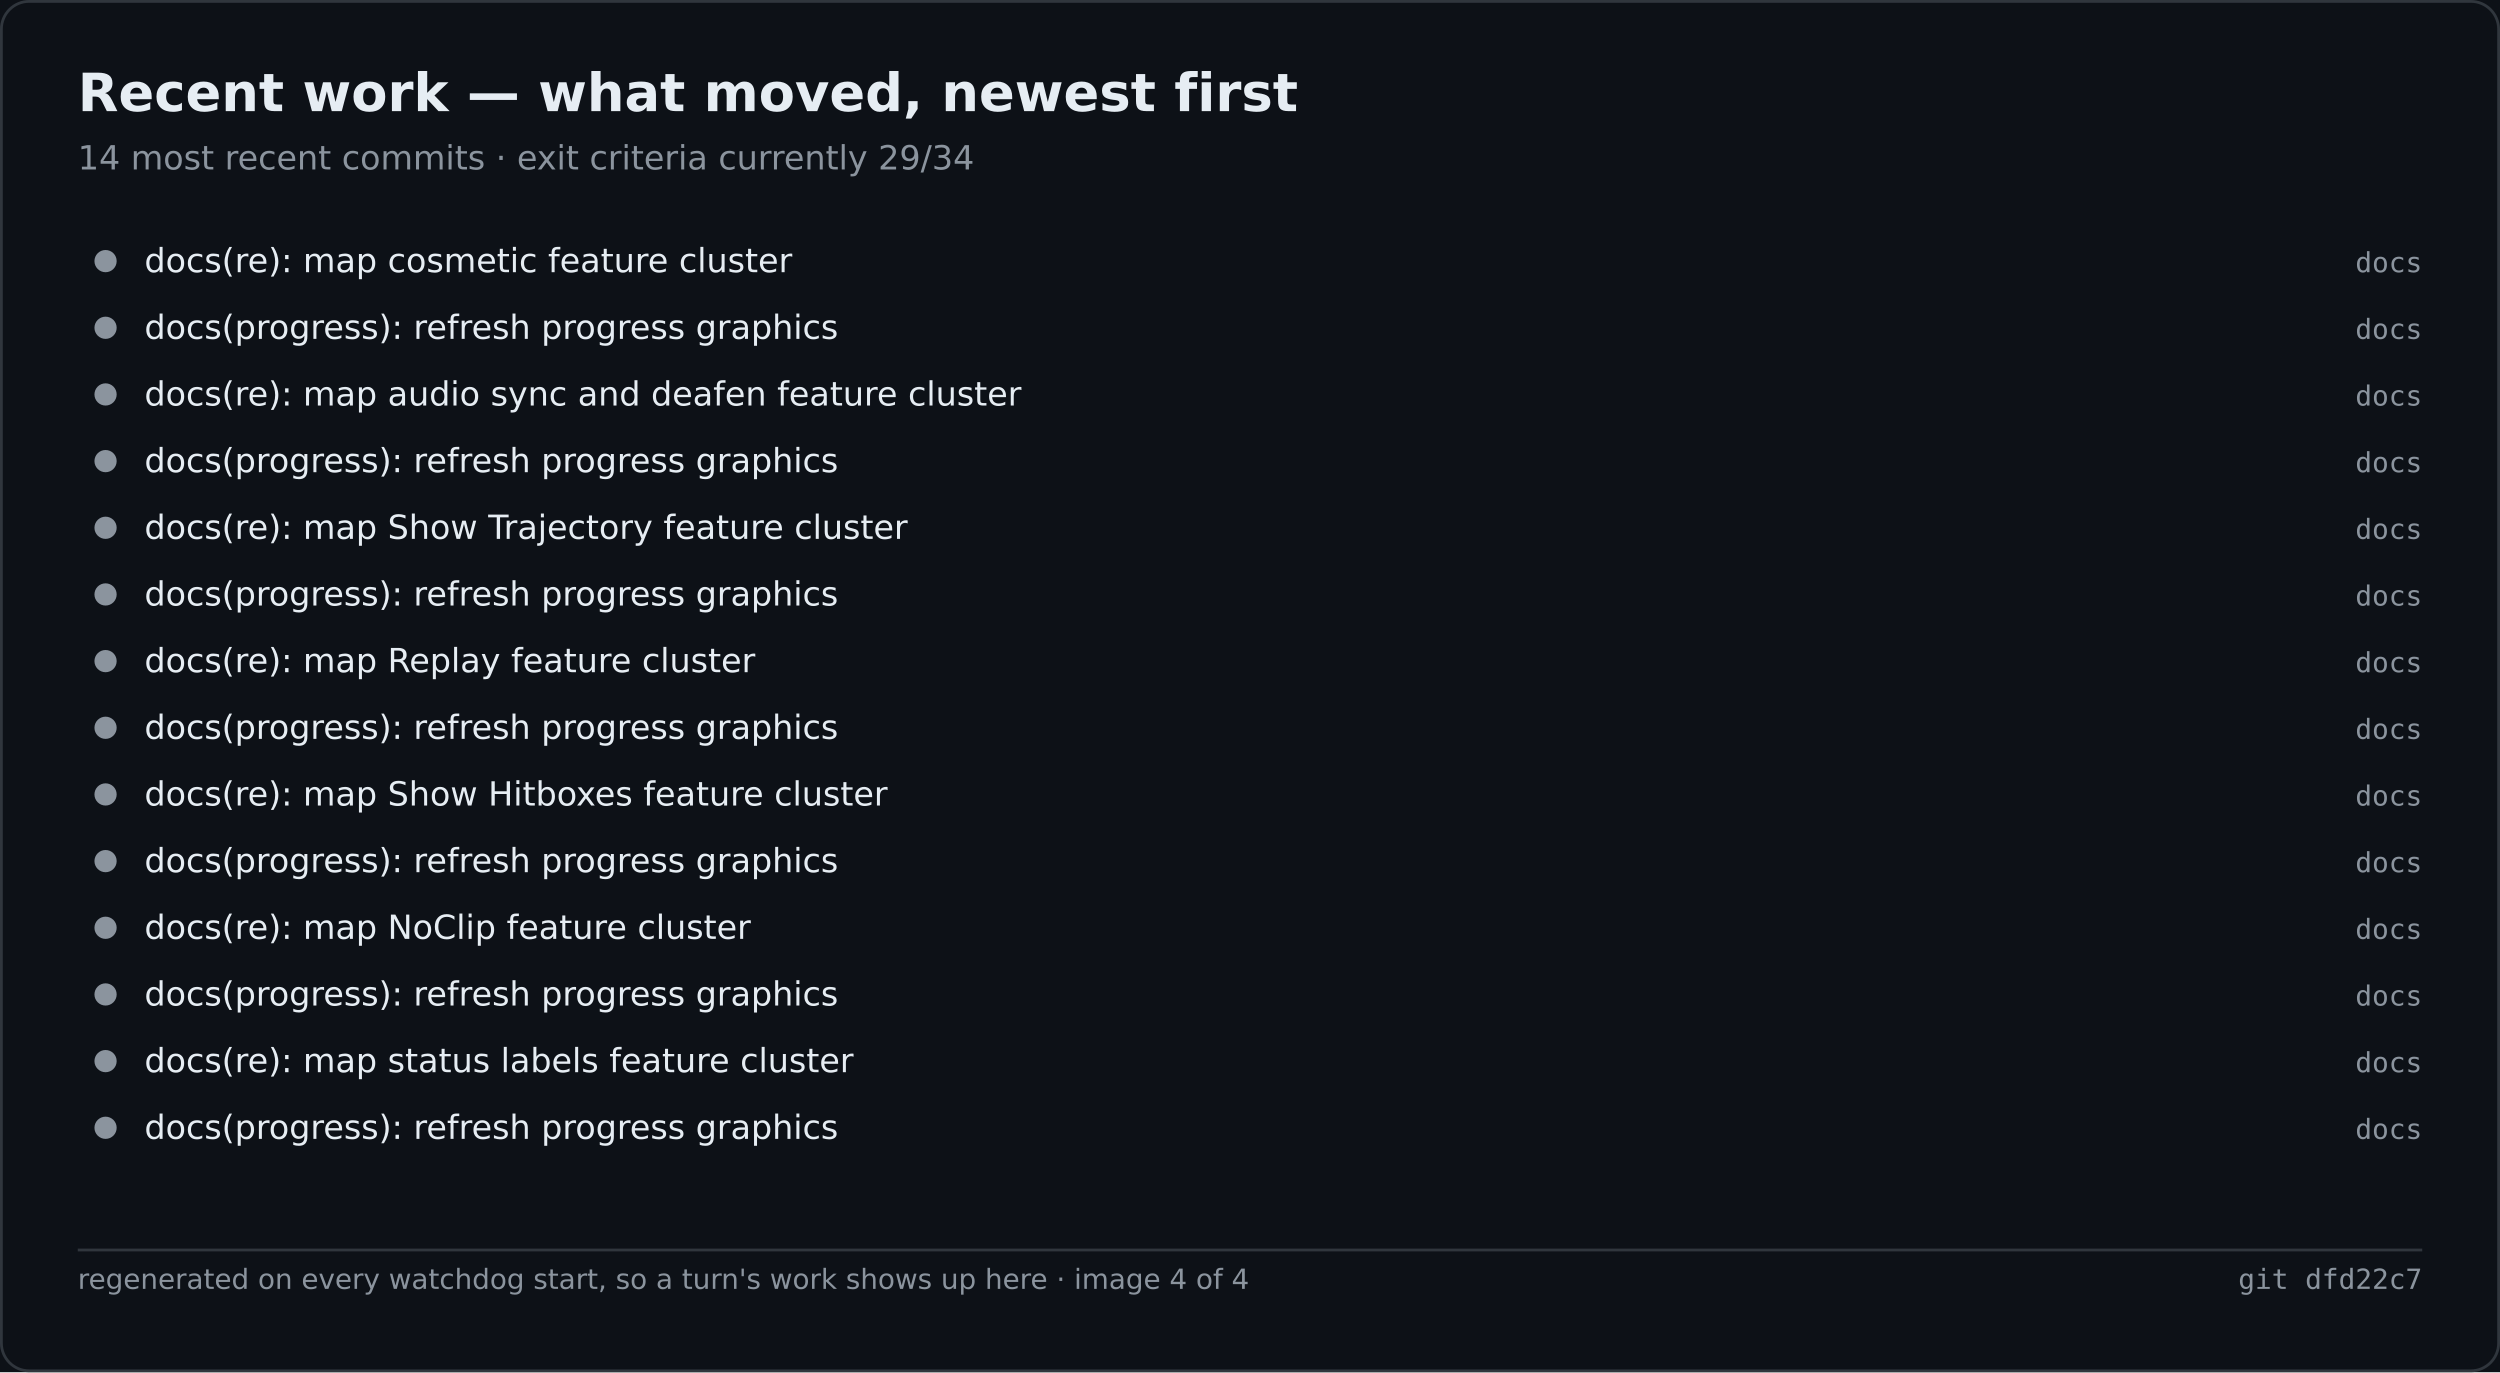
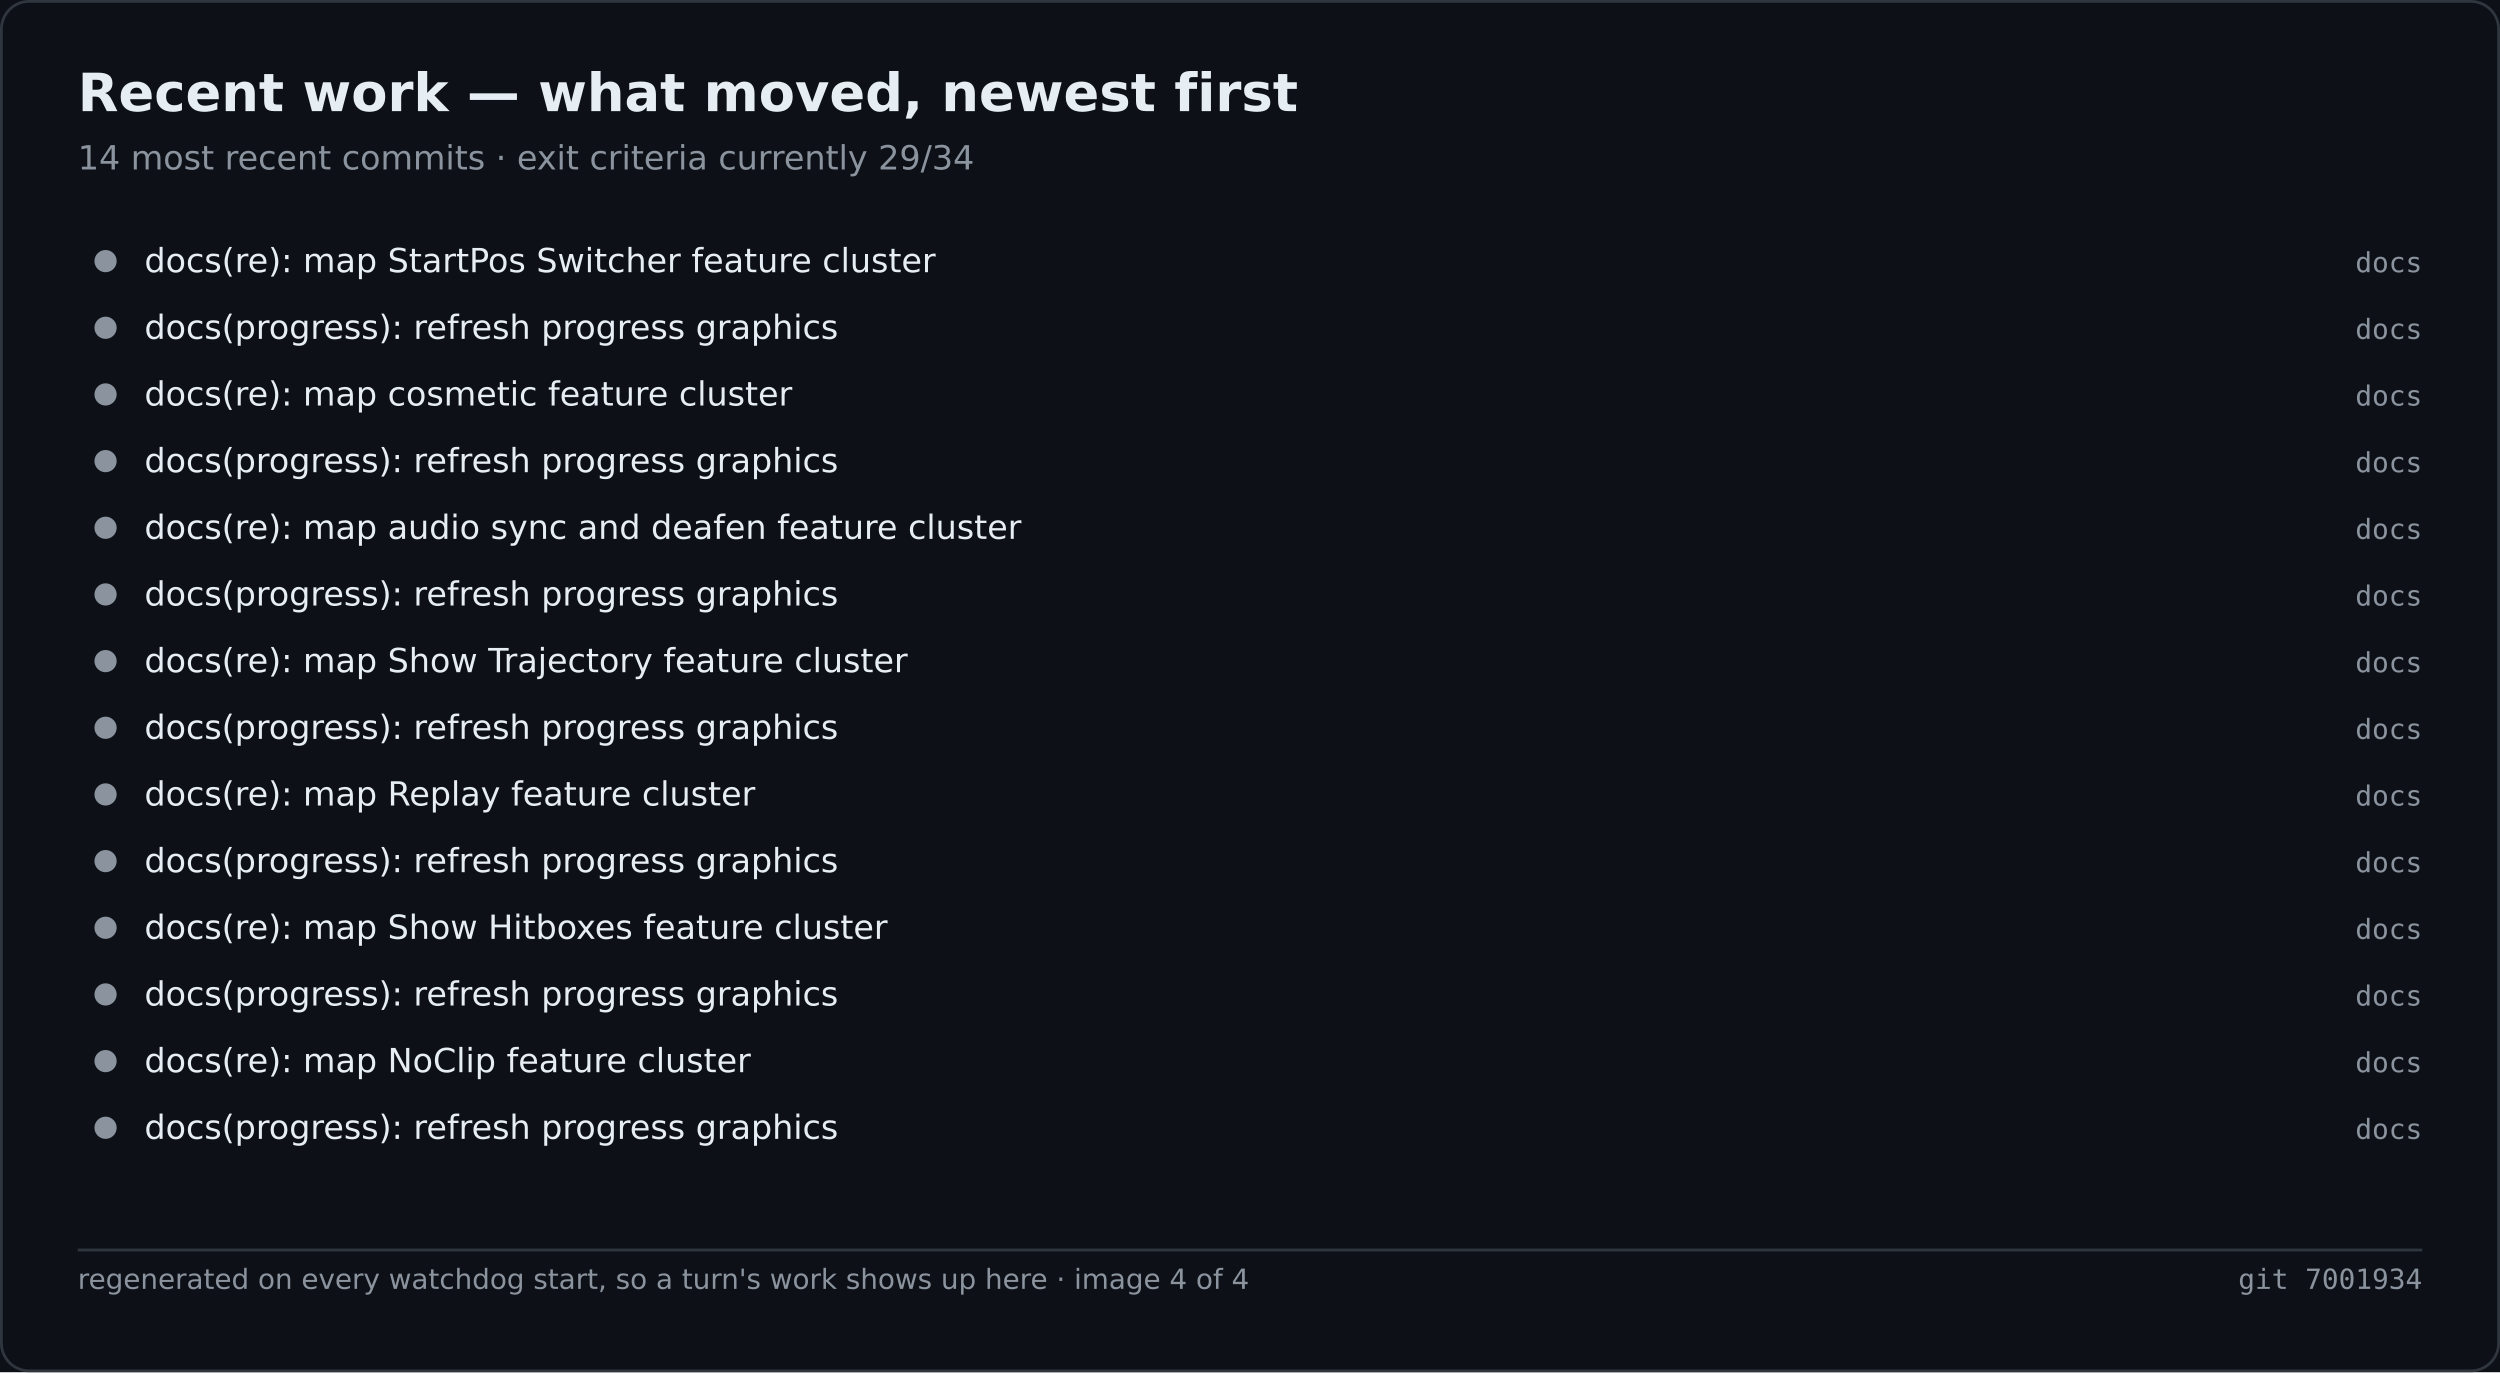
<svg xmlns="http://www.w3.org/2000/svg" width="900" height="494" viewBox="0 0 900 494" role="img" aria-label="Recent work — what moved, newest first">
  <rect width="900" height="494" fill="#0d1117" />
  <rect x="0.5" y="0.5" width="899" height="493" fill="none" stroke="#30363d" rx="10" />
  <text x="28" y="40" font-family="Segoe UI,DejaVu Sans,Helvetica,sans-serif" font-size="19" font-weight="600" fill="#e6edf3">Recent work — what moved, newest first</text>
  <text x="28" y="61" font-family="Segoe UI,DejaVu Sans,Helvetica,sans-serif" font-size="12" fill="#8b949e">14 most recent commits · exit criteria currently 29/34</text>
  <circle cx="38.0" cy="94.0" r="4" fill="#8b949e" />
-   <text x="52.0" y="98.0" font-family="Segoe UI,DejaVu Sans,Helvetica,sans-serif" font-size="12" fill="#e6edf3">docs(re): map cosmetic feature cluster</text>
+   <text x="52.0" y="98.0" font-family="Segoe UI,DejaVu Sans,Helvetica,sans-serif" font-size="12" fill="#e6edf3">docs(re): map StartPos Switcher feature cluster</text>
  <text x="872.0" y="98.0" font-family="Cascadia Mono,Consolas,DejaVu Sans Mono,monospace" font-size="10" fill="#8b949e" text-anchor="end">docs</text>
  <circle cx="38.0" cy="118.0" r="4" fill="#8b949e" />
  <text x="52.0" y="122.0" font-family="Segoe UI,DejaVu Sans,Helvetica,sans-serif" font-size="12" fill="#e6edf3">docs(progress): refresh progress graphics</text>
  <text x="872.0" y="122.0" font-family="Cascadia Mono,Consolas,DejaVu Sans Mono,monospace" font-size="10" fill="#8b949e" text-anchor="end">docs</text>
  <circle cx="38.0" cy="142.0" r="4" fill="#8b949e" />
-   <text x="52.0" y="146.0" font-family="Segoe UI,DejaVu Sans,Helvetica,sans-serif" font-size="12" fill="#e6edf3">docs(re): map audio sync and deafen feature cluster</text>
+   <text x="52.0" y="146.0" font-family="Segoe UI,DejaVu Sans,Helvetica,sans-serif" font-size="12" fill="#e6edf3">docs(re): map cosmetic feature cluster</text>
  <text x="872.0" y="146.0" font-family="Cascadia Mono,Consolas,DejaVu Sans Mono,monospace" font-size="10" fill="#8b949e" text-anchor="end">docs</text>
  <circle cx="38.0" cy="166.0" r="4" fill="#8b949e" />
  <text x="52.0" y="170.0" font-family="Segoe UI,DejaVu Sans,Helvetica,sans-serif" font-size="12" fill="#e6edf3">docs(progress): refresh progress graphics</text>
  <text x="872.0" y="170.0" font-family="Cascadia Mono,Consolas,DejaVu Sans Mono,monospace" font-size="10" fill="#8b949e" text-anchor="end">docs</text>
  <circle cx="38.0" cy="190.0" r="4" fill="#8b949e" />
-   <text x="52.0" y="194.0" font-family="Segoe UI,DejaVu Sans,Helvetica,sans-serif" font-size="12" fill="#e6edf3">docs(re): map Show Trajectory feature cluster</text>
+   <text x="52.0" y="194.0" font-family="Segoe UI,DejaVu Sans,Helvetica,sans-serif" font-size="12" fill="#e6edf3">docs(re): map audio sync and deafen feature cluster</text>
  <text x="872.0" y="194.0" font-family="Cascadia Mono,Consolas,DejaVu Sans Mono,monospace" font-size="10" fill="#8b949e" text-anchor="end">docs</text>
  <circle cx="38.0" cy="214.0" r="4" fill="#8b949e" />
  <text x="52.0" y="218.0" font-family="Segoe UI,DejaVu Sans,Helvetica,sans-serif" font-size="12" fill="#e6edf3">docs(progress): refresh progress graphics</text>
  <text x="872.0" y="218.0" font-family="Cascadia Mono,Consolas,DejaVu Sans Mono,monospace" font-size="10" fill="#8b949e" text-anchor="end">docs</text>
  <circle cx="38.0" cy="238.0" r="4" fill="#8b949e" />
-   <text x="52.0" y="242.0" font-family="Segoe UI,DejaVu Sans,Helvetica,sans-serif" font-size="12" fill="#e6edf3">docs(re): map Replay feature cluster</text>
+   <text x="52.0" y="242.0" font-family="Segoe UI,DejaVu Sans,Helvetica,sans-serif" font-size="12" fill="#e6edf3">docs(re): map Show Trajectory feature cluster</text>
  <text x="872.0" y="242.0" font-family="Cascadia Mono,Consolas,DejaVu Sans Mono,monospace" font-size="10" fill="#8b949e" text-anchor="end">docs</text>
  <circle cx="38.0" cy="262.0" r="4" fill="#8b949e" />
  <text x="52.0" y="266.0" font-family="Segoe UI,DejaVu Sans,Helvetica,sans-serif" font-size="12" fill="#e6edf3">docs(progress): refresh progress graphics</text>
  <text x="872.0" y="266.0" font-family="Cascadia Mono,Consolas,DejaVu Sans Mono,monospace" font-size="10" fill="#8b949e" text-anchor="end">docs</text>
  <circle cx="38.0" cy="286.0" r="4" fill="#8b949e" />
-   <text x="52.0" y="290.0" font-family="Segoe UI,DejaVu Sans,Helvetica,sans-serif" font-size="12" fill="#e6edf3">docs(re): map Show Hitboxes feature cluster</text>
+   <text x="52.0" y="290.0" font-family="Segoe UI,DejaVu Sans,Helvetica,sans-serif" font-size="12" fill="#e6edf3">docs(re): map Replay feature cluster</text>
  <text x="872.0" y="290.0" font-family="Cascadia Mono,Consolas,DejaVu Sans Mono,monospace" font-size="10" fill="#8b949e" text-anchor="end">docs</text>
  <circle cx="38.0" cy="310.0" r="4" fill="#8b949e" />
  <text x="52.0" y="314.0" font-family="Segoe UI,DejaVu Sans,Helvetica,sans-serif" font-size="12" fill="#e6edf3">docs(progress): refresh progress graphics</text>
  <text x="872.0" y="314.0" font-family="Cascadia Mono,Consolas,DejaVu Sans Mono,monospace" font-size="10" fill="#8b949e" text-anchor="end">docs</text>
  <circle cx="38.0" cy="334.0" r="4" fill="#8b949e" />
-   <text x="52.0" y="338.0" font-family="Segoe UI,DejaVu Sans,Helvetica,sans-serif" font-size="12" fill="#e6edf3">docs(re): map NoClip feature cluster</text>
+   <text x="52.0" y="338.0" font-family="Segoe UI,DejaVu Sans,Helvetica,sans-serif" font-size="12" fill="#e6edf3">docs(re): map Show Hitboxes feature cluster</text>
  <text x="872.0" y="338.0" font-family="Cascadia Mono,Consolas,DejaVu Sans Mono,monospace" font-size="10" fill="#8b949e" text-anchor="end">docs</text>
  <circle cx="38.0" cy="358.0" r="4" fill="#8b949e" />
  <text x="52.0" y="362.0" font-family="Segoe UI,DejaVu Sans,Helvetica,sans-serif" font-size="12" fill="#e6edf3">docs(progress): refresh progress graphics</text>
  <text x="872.0" y="362.0" font-family="Cascadia Mono,Consolas,DejaVu Sans Mono,monospace" font-size="10" fill="#8b949e" text-anchor="end">docs</text>
  <circle cx="38.0" cy="382.0" r="4" fill="#8b949e" />
-   <text x="52.0" y="386.0" font-family="Segoe UI,DejaVu Sans,Helvetica,sans-serif" font-size="12" fill="#e6edf3">docs(re): map status labels feature cluster</text>
+   <text x="52.0" y="386.0" font-family="Segoe UI,DejaVu Sans,Helvetica,sans-serif" font-size="12" fill="#e6edf3">docs(re): map NoClip feature cluster</text>
  <text x="872.0" y="386.0" font-family="Cascadia Mono,Consolas,DejaVu Sans Mono,monospace" font-size="10" fill="#8b949e" text-anchor="end">docs</text>
  <circle cx="38.0" cy="406.0" r="4" fill="#8b949e" />
  <text x="52.0" y="410.0" font-family="Segoe UI,DejaVu Sans,Helvetica,sans-serif" font-size="12" fill="#e6edf3">docs(progress): refresh progress graphics</text>
  <text x="872.0" y="410.0" font-family="Cascadia Mono,Consolas,DejaVu Sans Mono,monospace" font-size="10" fill="#8b949e" text-anchor="end">docs</text>
  <line x1="28.0" y1="450.0" x2="872.0" y2="450.0" stroke="#30363d" stroke-width="1" />
  <text x="28.0" y="464.0" font-family="Segoe UI,DejaVu Sans,Helvetica,sans-serif" font-size="10" fill="#8b949e">regenerated on every watchdog start, so a turn's work shows up here · image 4 of 4</text>
-   <text x="872.0" y="464.0" font-family="Cascadia Mono,Consolas,DejaVu Sans Mono,monospace" font-size="10" fill="#8b949e" text-anchor="end">git dfd22c7</text>
+   <text x="872.0" y="464.0" font-family="Cascadia Mono,Consolas,DejaVu Sans Mono,monospace" font-size="10" fill="#8b949e" text-anchor="end">git 7001934</text>
</svg>
